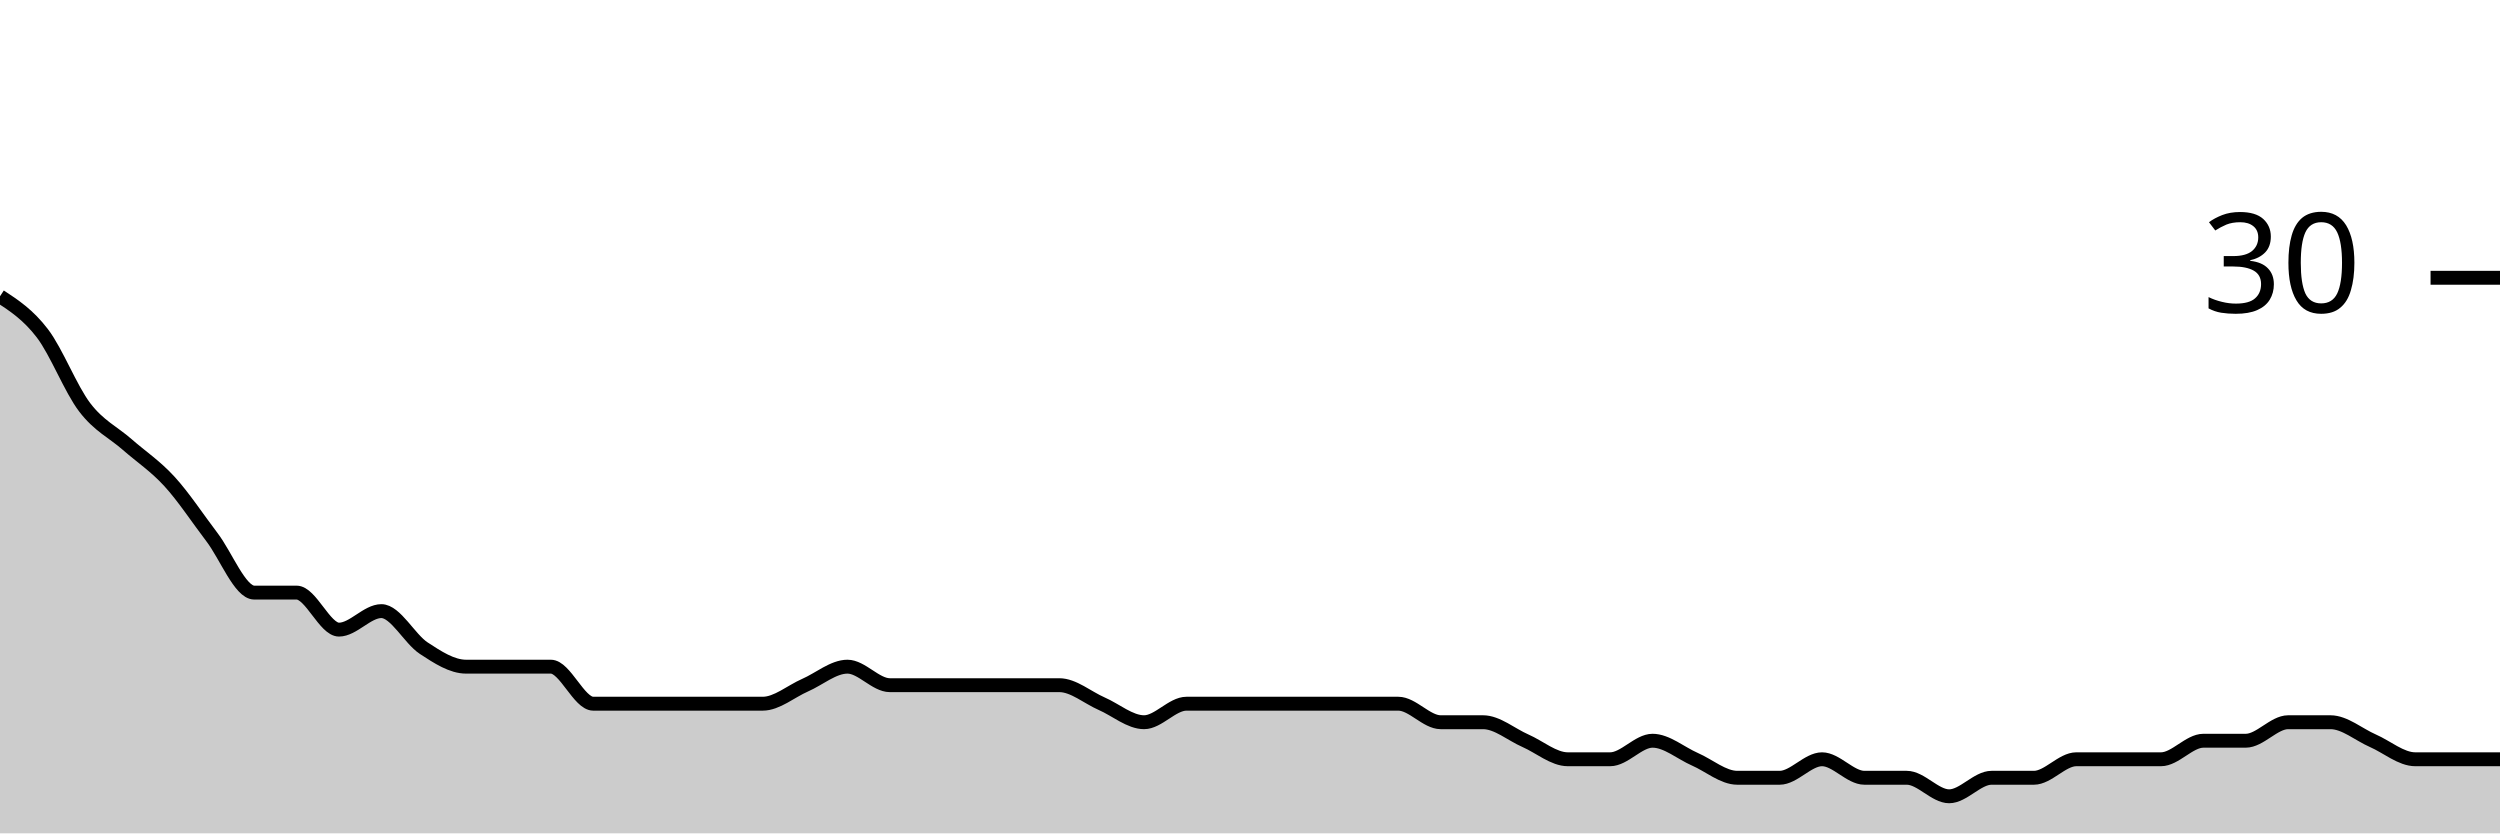
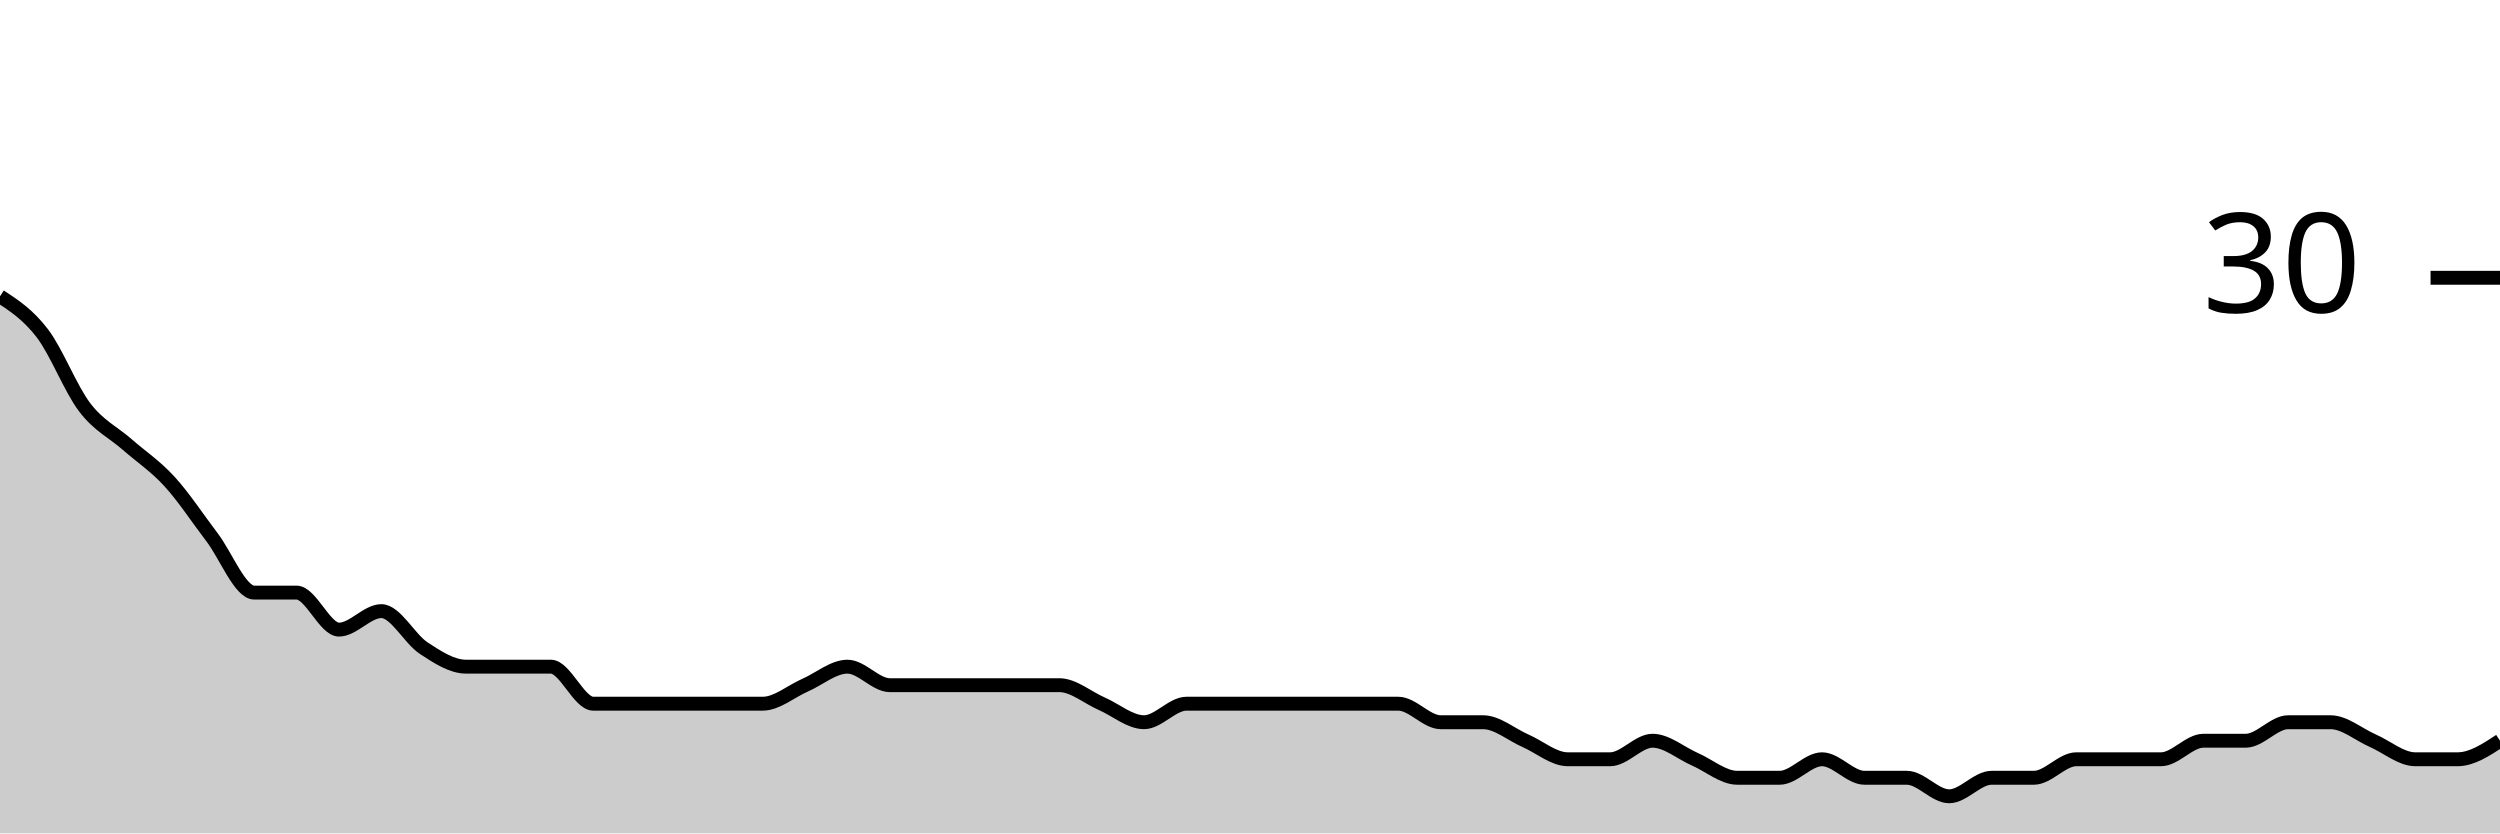
<svg xmlns="http://www.w3.org/2000/svg" viewBox="0 0 180 60">
  <g transform="translate(0,20)">
-     <path class="area" fill="rgba(0, 0, 0, 0.2)" d="M0,1.333C1.017,2,2.034,2.667,3.051,4C4.068,5.333,5.085,8,6.102,9.333C7.119,10.667,8.136,11.111,9.153,12C10.169,12.889,11.186,13.556,12.203,14.667C13.22,15.778,14.237,17.333,15.254,18.667C16.271,20,17.288,22.667,18.305,22.667C19.322,22.667,20.339,22.667,21.356,22.667C22.373,22.667,23.39,25.333,24.407,25.333C25.424,25.333,26.441,24,27.458,24C28.475,24,29.492,26,30.508,26.667C31.525,27.333,32.542,28,33.559,28C34.576,28,35.593,28,36.61,28C37.627,28,38.644,28,39.661,28C40.678,28,41.695,30.667,42.712,30.667C43.729,30.667,44.746,30.667,45.763,30.667C46.78,30.667,47.797,30.667,48.814,30.667C49.831,30.667,50.847,30.667,51.864,30.667C52.881,30.667,53.898,30.667,54.915,30.667C55.932,30.667,56.949,29.778,57.966,29.333C58.983,28.889,60,28,61.017,28C62.034,28,63.051,29.333,64.068,29.333C65.085,29.333,66.102,29.333,67.119,29.333C68.136,29.333,69.153,29.333,70.169,29.333C71.186,29.333,72.203,29.333,73.22,29.333C74.237,29.333,75.254,29.333,76.271,29.333C77.288,29.333,78.305,30.222,79.322,30.667C80.339,31.111,81.356,32,82.373,32C83.39,32,84.407,30.667,85.424,30.667C86.441,30.667,87.458,30.667,88.475,30.667C89.492,30.667,90.508,30.667,91.525,30.667C92.542,30.667,93.559,30.667,94.576,30.667C95.593,30.667,96.61,30.667,97.627,30.667C98.644,30.667,99.661,30.667,100.678,30.667C101.695,30.667,102.712,32,103.729,32C104.746,32,105.763,32,106.78,32C107.797,32,108.814,32.889,109.831,33.333C110.847,33.778,111.864,34.667,112.881,34.667C113.898,34.667,114.915,34.667,115.932,34.667C116.949,34.667,117.966,33.333,118.983,33.333C120,33.333,121.017,34.222,122.034,34.667C123.051,35.111,124.068,36,125.085,36C126.102,36,127.119,36,128.136,36C129.153,36,130.169,34.667,131.186,34.667C132.203,34.667,133.22,36,134.237,36C135.254,36,136.271,36,137.288,36C138.305,36,139.322,37.333,140.339,37.333C141.356,37.333,142.373,36,143.39,36C144.407,36,145.424,36,146.441,36C147.458,36,148.475,34.667,149.492,34.667C150.508,34.667,151.525,34.667,152.542,34.667C153.559,34.667,154.576,34.667,155.593,34.667C156.61,34.667,157.627,33.333,158.644,33.333C159.661,33.333,160.678,33.333,161.695,33.333C162.712,33.333,163.729,32,164.746,32C165.763,32,166.78,32,167.797,32C168.814,32,169.831,32.889,170.847,33.333C171.864,33.778,172.881,34.667,173.898,34.667C174.915,34.667,175.932,34.667,176.949,34.667C177.966,34.667,178.983,34.667,180,34.667L180,40C178.983,40,177.966,40,176.949,40C175.932,40,174.915,40,173.898,40C172.881,40,171.864,40,170.847,40C169.831,40,168.814,40,167.797,40C166.78,40,165.763,40,164.746,40C163.729,40,162.712,40,161.695,40C160.678,40,159.661,40,158.644,40C157.627,40,156.61,40,155.593,40C154.576,40,153.559,40,152.542,40C151.525,40,150.508,40,149.492,40C148.475,40,147.458,40,146.441,40C145.424,40,144.407,40,143.39,40C142.373,40,141.356,40,140.339,40C139.322,40,138.305,40,137.288,40C136.271,40,135.254,40,134.237,40C133.22,40,132.203,40,131.186,40C130.169,40,129.153,40,128.136,40C127.119,40,126.102,40,125.085,40C124.068,40,123.051,40,122.034,40C121.017,40,120,40,118.983,40C117.966,40,116.949,40,115.932,40C114.915,40,113.898,40,112.881,40C111.864,40,110.847,40,109.831,40C108.814,40,107.797,40,106.78,40C105.763,40,104.746,40,103.729,40C102.712,40,101.695,40,100.678,40C99.661,40,98.644,40,97.627,40C96.61,40,95.593,40,94.576,40C93.559,40,92.542,40,91.525,40C90.508,40,89.492,40,88.475,40C87.458,40,86.441,40,85.424,40C84.407,40,83.39,40,82.373,40C81.356,40,80.339,40,79.322,40C78.305,40,77.288,40,76.271,40C75.254,40,74.237,40,73.22,40C72.203,40,71.186,40,70.169,40C69.153,40,68.136,40,67.119,40C66.102,40,65.085,40,64.068,40C63.051,40,62.034,40,61.017,40C60,40,58.983,40,57.966,40C56.949,40,55.932,40,54.915,40C53.898,40,52.881,40,51.864,40C50.847,40,49.831,40,48.814,40C47.797,40,46.78,40,45.763,40C44.746,40,43.729,40,42.712,40C41.695,40,40.678,40,39.661,40C38.644,40,37.627,40,36.61,40C35.593,40,34.576,40,33.559,40C32.542,40,31.525,40,30.508,40C29.492,40,28.475,40,27.458,40C26.441,40,25.424,40,24.407,40C23.39,40,22.373,40,21.356,40C20.339,40,19.322,40,18.305,40C17.288,40,16.271,40,15.254,40C14.237,40,13.22,40,12.203,40C11.186,40,10.169,40,9.153,40C8.136,40,7.119,40,6.102,40C5.085,40,4.068,40,3.051,40C2.034,40,1.017,40,0,40Z" />
-     <path class="line" stroke="black" fill="none" d="M0,1.333C1.017,2,2.034,2.667,3.051,4C4.068,5.333,5.085,8,6.102,9.333C7.119,10.667,8.136,11.111,9.153,12C10.169,12.889,11.186,13.556,12.203,14.667C13.22,15.778,14.237,17.333,15.254,18.667C16.271,20,17.288,22.667,18.305,22.667C19.322,22.667,20.339,22.667,21.356,22.667C22.373,22.667,23.39,25.333,24.407,25.333C25.424,25.333,26.441,24,27.458,24C28.475,24,29.492,26,30.508,26.667C31.525,27.333,32.542,28,33.559,28C34.576,28,35.593,28,36.61,28C37.627,28,38.644,28,39.661,28C40.678,28,41.695,30.667,42.712,30.667C43.729,30.667,44.746,30.667,45.763,30.667C46.78,30.667,47.797,30.667,48.814,30.667C49.831,30.667,50.847,30.667,51.864,30.667C52.881,30.667,53.898,30.667,54.915,30.667C55.932,30.667,56.949,29.778,57.966,29.333C58.983,28.889,60,28,61.017,28C62.034,28,63.051,29.333,64.068,29.333C65.085,29.333,66.102,29.333,67.119,29.333C68.136,29.333,69.153,29.333,70.169,29.333C71.186,29.333,72.203,29.333,73.22,29.333C74.237,29.333,75.254,29.333,76.271,29.333C77.288,29.333,78.305,30.222,79.322,30.667C80.339,31.111,81.356,32,82.373,32C83.39,32,84.407,30.667,85.424,30.667C86.441,30.667,87.458,30.667,88.475,30.667C89.492,30.667,90.508,30.667,91.525,30.667C92.542,30.667,93.559,30.667,94.576,30.667C95.593,30.667,96.61,30.667,97.627,30.667C98.644,30.667,99.661,30.667,100.678,30.667C101.695,30.667,102.712,32,103.729,32C104.746,32,105.763,32,106.78,32C107.797,32,108.814,32.889,109.831,33.333C110.847,33.778,111.864,34.667,112.881,34.667C113.898,34.667,114.915,34.667,115.932,34.667C116.949,34.667,117.966,33.333,118.983,33.333C120,33.333,121.017,34.222,122.034,34.667C123.051,35.111,124.068,36,125.085,36C126.102,36,127.119,36,128.136,36C129.153,36,130.169,34.667,131.186,34.667C132.203,34.667,133.22,36,134.237,36C135.254,36,136.271,36,137.288,36C138.305,36,139.322,37.333,140.339,37.333C141.356,37.333,142.373,36,143.39,36C144.407,36,145.424,36,146.441,36C147.458,36,148.475,34.667,149.492,34.667C150.508,34.667,151.525,34.667,152.542,34.667C153.559,34.667,154.576,34.667,155.593,34.667C156.61,34.667,157.627,33.333,158.644,33.333C159.661,33.333,160.678,33.333,161.695,33.333C162.712,33.333,163.729,32,164.746,32C165.763,32,166.78,32,167.797,32C168.814,32,169.831,32.889,170.847,33.333C171.864,33.778,172.881,34.667,173.898,34.667C174.915,34.667,175.932,34.667,176.949,34.667C177.966,34.667,178.983,34.667,180,34.667" />
+     <path class="area" fill="rgba(0, 0, 0, 0.2)" d="M0,1.333C1.017,2,2.034,2.667,3.051,4C4.068,5.333,5.085,8,6.102,9.333C7.119,10.667,8.136,11.111,9.153,12C10.169,12.889,11.186,13.556,12.203,14.667C13.22,15.778,14.237,17.333,15.254,18.667C16.271,20,17.288,22.667,18.305,22.667C19.322,22.667,20.339,22.667,21.356,22.667C22.373,22.667,23.39,25.333,24.407,25.333C25.424,25.333,26.441,24,27.458,24C28.475,24,29.492,26,30.508,26.667C31.525,27.333,32.542,28,33.559,28C34.576,28,35.593,28,36.61,28C37.627,28,38.644,28,39.661,28C40.678,28,41.695,30.667,42.712,30.667C43.729,30.667,44.746,30.667,45.763,30.667C46.78,30.667,47.797,30.667,48.814,30.667C49.831,30.667,50.847,30.667,51.864,30.667C52.881,30.667,53.898,30.667,54.915,30.667C55.932,30.667,56.949,29.778,57.966,29.333C58.983,28.889,60,28,61.017,28C62.034,28,63.051,29.333,64.068,29.333C65.085,29.333,66.102,29.333,67.119,29.333C68.136,29.333,69.153,29.333,70.169,29.333C71.186,29.333,72.203,29.333,73.22,29.333C74.237,29.333,75.254,29.333,76.271,29.333C77.288,29.333,78.305,30.222,79.322,30.667C80.339,31.111,81.356,32,82.373,32C83.39,32,84.407,30.667,85.424,30.667C86.441,30.667,87.458,30.667,88.475,30.667C89.492,30.667,90.508,30.667,91.525,30.667C92.542,30.667,93.559,30.667,94.576,30.667C95.593,30.667,96.61,30.667,97.627,30.667C98.644,30.667,99.661,30.667,100.678,30.667C101.695,30.667,102.712,32,103.729,32C104.746,32,105.763,32,106.78,32C107.797,32,108.814,32.889,109.831,33.333C110.847,33.778,111.864,34.667,112.881,34.667C113.898,34.667,114.915,34.667,115.932,34.667C116.949,34.667,117.966,33.333,118.983,33.333C120,33.333,121.017,34.222,122.034,34.667C123.051,35.111,124.068,36,125.085,36C126.102,36,127.119,36,128.136,36C129.153,36,130.169,34.667,131.186,34.667C132.203,34.667,133.22,36,134.237,36C135.254,36,136.271,36,137.288,36C138.305,36,139.322,37.333,140.339,37.333C141.356,37.333,142.373,36,143.39,36C144.407,36,145.424,36,146.441,36C147.458,36,148.475,34.667,149.492,34.667C150.508,34.667,151.525,34.667,152.542,34.667C153.559,34.667,154.576,34.667,155.593,34.667C156.61,34.667,157.627,33.333,158.644,33.333C159.661,33.333,160.678,33.333,161.695,33.333C162.712,33.333,163.729,32,164.746,32C165.763,32,166.78,32,167.797,32C168.814,32,169.831,32.889,170.847,33.333C171.864,33.778,172.881,34.667,173.898,34.667C174.915,34.667,175.932,34.667,176.949,34.667C177.966,34.667,178.983,34,180,33.333L180,40C178.983,40,177.966,40,176.949,40C175.932,40,174.915,40,173.898,40C172.881,40,171.864,40,170.847,40C169.831,40,168.814,40,167.797,40C166.78,40,165.763,40,164.746,40C163.729,40,162.712,40,161.695,40C160.678,40,159.661,40,158.644,40C157.627,40,156.61,40,155.593,40C154.576,40,153.559,40,152.542,40C151.525,40,150.508,40,149.492,40C148.475,40,147.458,40,146.441,40C145.424,40,144.407,40,143.39,40C142.373,40,141.356,40,140.339,40C139.322,40,138.305,40,137.288,40C136.271,40,135.254,40,134.237,40C133.22,40,132.203,40,131.186,40C130.169,40,129.153,40,128.136,40C127.119,40,126.102,40,125.085,40C124.068,40,123.051,40,122.034,40C121.017,40,120,40,118.983,40C117.966,40,116.949,40,115.932,40C114.915,40,113.898,40,112.881,40C111.864,40,110.847,40,109.831,40C108.814,40,107.797,40,106.78,40C105.763,40,104.746,40,103.729,40C102.712,40,101.695,40,100.678,40C99.661,40,98.644,40,97.627,40C96.61,40,95.593,40,94.576,40C93.559,40,92.542,40,91.525,40C90.508,40,89.492,40,88.475,40C87.458,40,86.441,40,85.424,40C84.407,40,83.39,40,82.373,40C81.356,40,80.339,40,79.322,40C78.305,40,77.288,40,76.271,40C75.254,40,74.237,40,73.22,40C72.203,40,71.186,40,70.169,40C69.153,40,68.136,40,67.119,40C66.102,40,65.085,40,64.068,40C63.051,40,62.034,40,61.017,40C60,40,58.983,40,57.966,40C56.949,40,55.932,40,54.915,40C53.898,40,52.881,40,51.864,40C50.847,40,49.831,40,48.814,40C47.797,40,46.78,40,45.763,40C44.746,40,43.729,40,42.712,40C41.695,40,40.678,40,39.661,40C38.644,40,37.627,40,36.61,40C35.593,40,34.576,40,33.559,40C32.542,40,31.525,40,30.508,40C29.492,40,28.475,40,27.458,40C26.441,40,25.424,40,24.407,40C23.39,40,22.373,40,21.356,40C20.339,40,19.322,40,18.305,40C17.288,40,16.271,40,15.254,40C14.237,40,13.22,40,12.203,40C11.186,40,10.169,40,9.153,40C8.136,40,7.119,40,6.102,40C5.085,40,4.068,40,3.051,40C2.034,40,1.017,40,0,40Z" />
+     <path class="line" stroke="black" fill="none" d="M0,1.333C1.017,2,2.034,2.667,3.051,4C4.068,5.333,5.085,8,6.102,9.333C7.119,10.667,8.136,11.111,9.153,12C10.169,12.889,11.186,13.556,12.203,14.667C13.22,15.778,14.237,17.333,15.254,18.667C16.271,20,17.288,22.667,18.305,22.667C19.322,22.667,20.339,22.667,21.356,22.667C22.373,22.667,23.39,25.333,24.407,25.333C25.424,25.333,26.441,24,27.458,24C28.475,24,29.492,26,30.508,26.667C31.525,27.333,32.542,28,33.559,28C34.576,28,35.593,28,36.61,28C37.627,28,38.644,28,39.661,28C40.678,28,41.695,30.667,42.712,30.667C43.729,30.667,44.746,30.667,45.763,30.667C46.78,30.667,47.797,30.667,48.814,30.667C49.831,30.667,50.847,30.667,51.864,30.667C52.881,30.667,53.898,30.667,54.915,30.667C55.932,30.667,56.949,29.778,57.966,29.333C58.983,28.889,60,28,61.017,28C62.034,28,63.051,29.333,64.068,29.333C65.085,29.333,66.102,29.333,67.119,29.333C68.136,29.333,69.153,29.333,70.169,29.333C71.186,29.333,72.203,29.333,73.22,29.333C74.237,29.333,75.254,29.333,76.271,29.333C77.288,29.333,78.305,30.222,79.322,30.667C80.339,31.111,81.356,32,82.373,32C83.39,32,84.407,30.667,85.424,30.667C86.441,30.667,87.458,30.667,88.475,30.667C89.492,30.667,90.508,30.667,91.525,30.667C92.542,30.667,93.559,30.667,94.576,30.667C95.593,30.667,96.61,30.667,97.627,30.667C98.644,30.667,99.661,30.667,100.678,30.667C101.695,30.667,102.712,32,103.729,32C104.746,32,105.763,32,106.78,32C107.797,32,108.814,32.889,109.831,33.333C110.847,33.778,111.864,34.667,112.881,34.667C113.898,34.667,114.915,34.667,115.932,34.667C116.949,34.667,117.966,33.333,118.983,33.333C120,33.333,121.017,34.222,122.034,34.667C123.051,35.111,124.068,36,125.085,36C126.102,36,127.119,36,128.136,36C129.153,36,130.169,34.667,131.186,34.667C132.203,34.667,133.22,36,134.237,36C135.254,36,136.271,36,137.288,36C138.305,36,139.322,37.333,140.339,37.333C141.356,37.333,142.373,36,143.39,36C144.407,36,145.424,36,146.441,36C147.458,36,148.475,34.667,149.492,34.667C150.508,34.667,151.525,34.667,152.542,34.667C153.559,34.667,154.576,34.667,155.593,34.667C156.61,34.667,157.627,33.333,158.644,33.333C159.661,33.333,160.678,33.333,161.695,33.333C162.712,33.333,163.729,32,164.746,32C165.763,32,166.78,32,167.797,32C168.814,32,169.831,32.889,170.847,33.333C171.864,33.778,172.881,34.667,173.898,34.667C174.915,34.667,175.932,34.667,176.949,34.667C177.966,34.667,178.983,34,180,33.333" />
    <path class="axis-ceiling" stroke-width="1" stroke="black" fill="none" d="M175,0L180,0" />
    <text class="axis-ceiling-label" font-family="sans-serif" text-anchor="end" font-size="10px" x="170" y="2.5">30</text>
  </g>
</svg>
